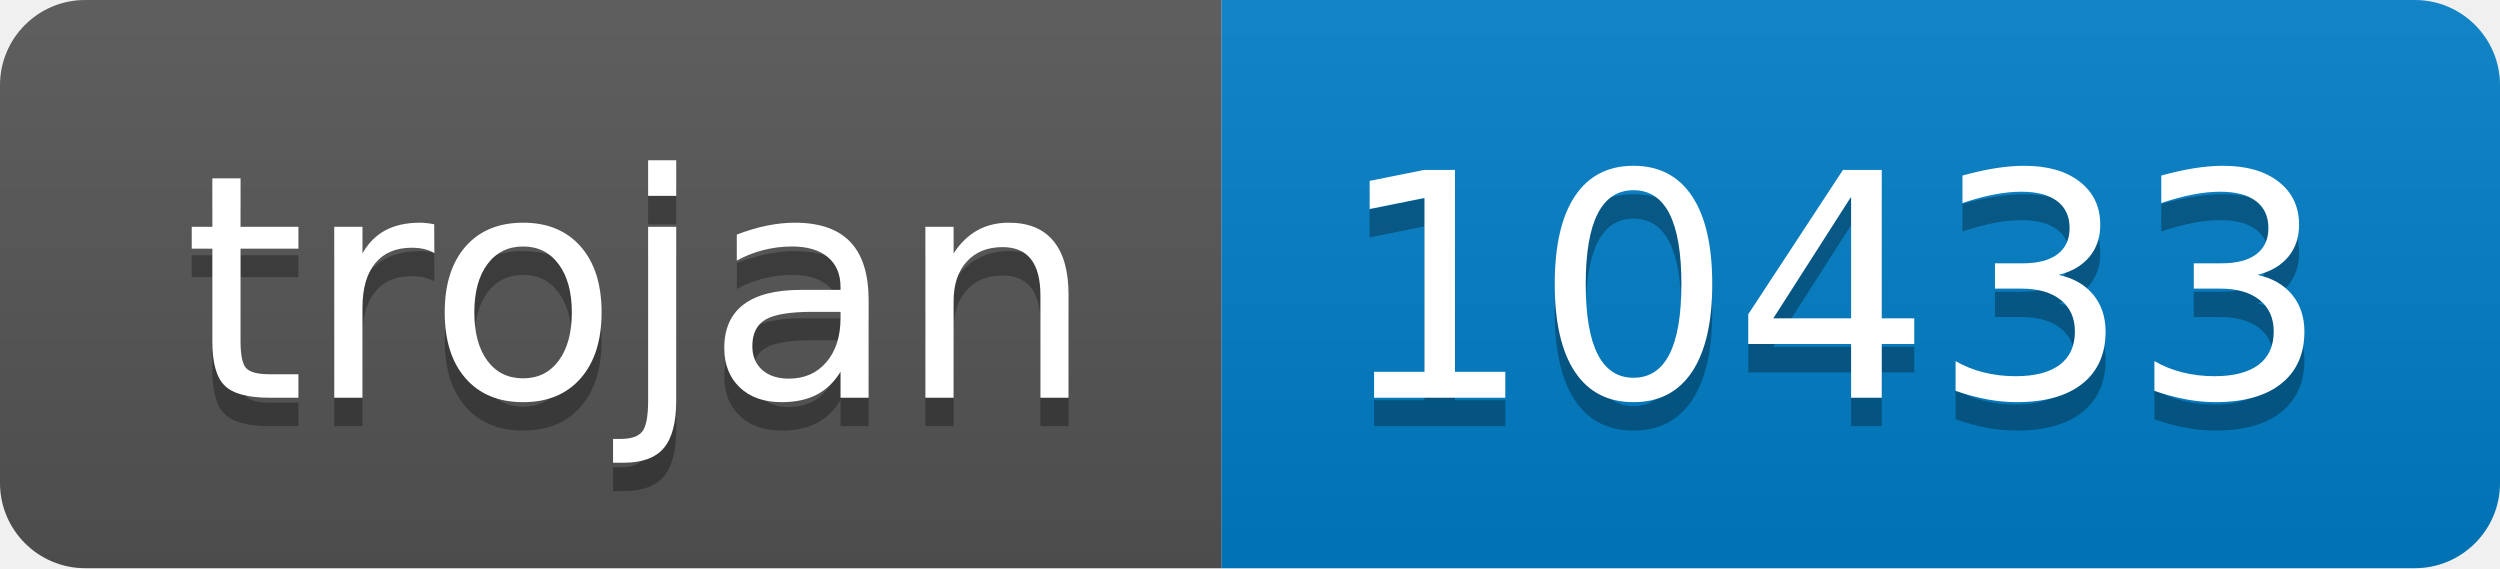
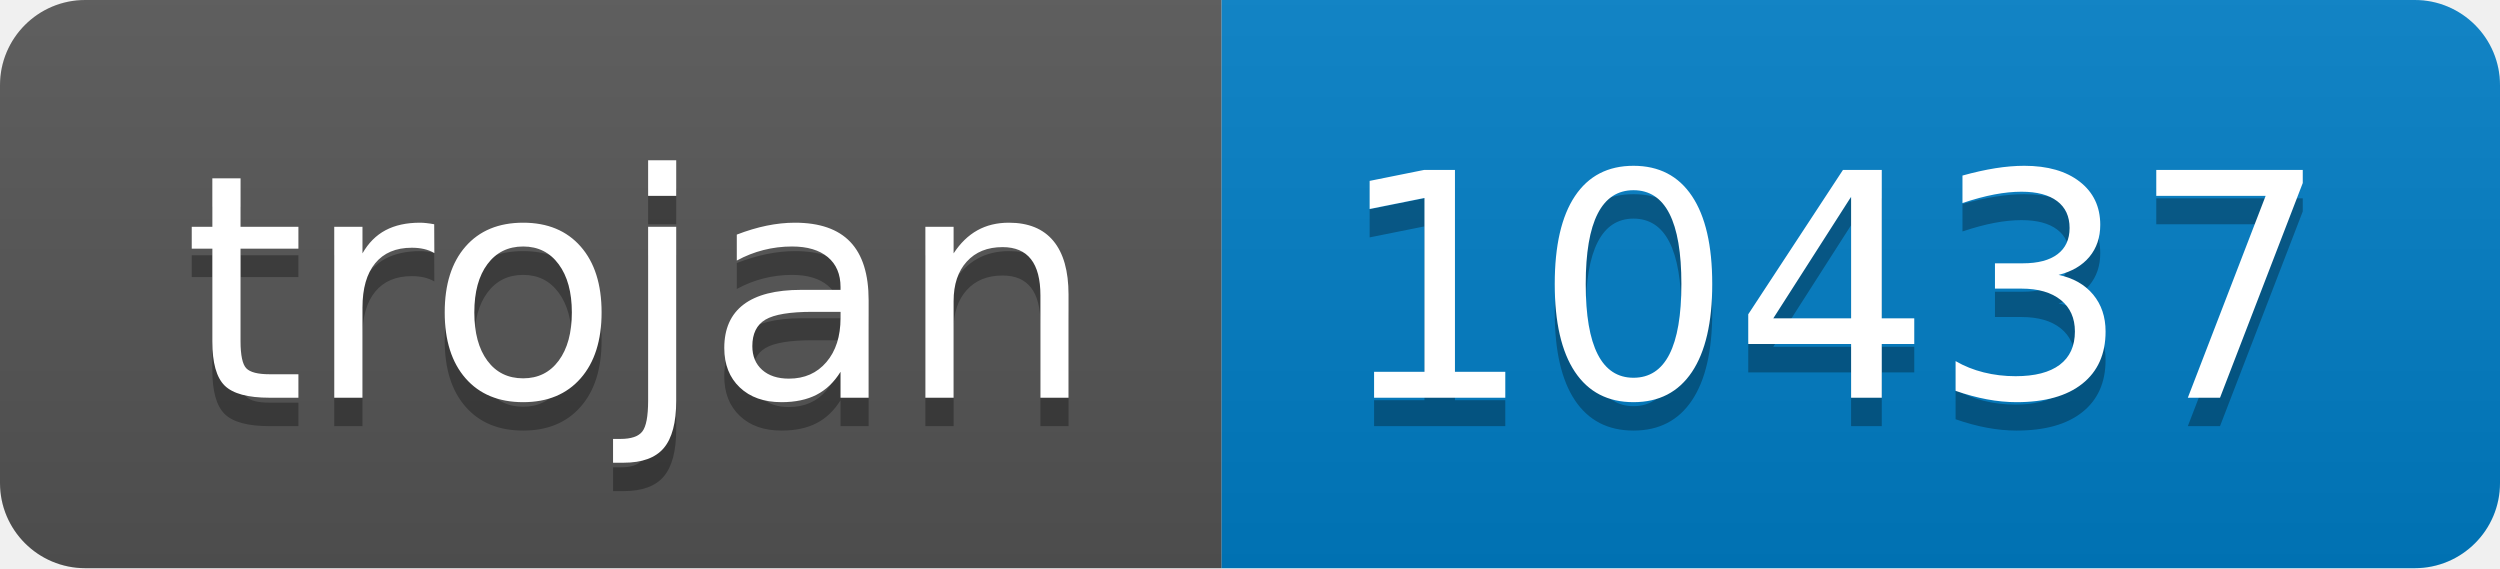
- <svg xmlns="http://www.w3.org/2000/svg" width="88" height="20" role="img" aria-label="trojan: 10433">
+ <svg xmlns="http://www.w3.org/2000/svg" width="88" height="20" role="img" aria-label="trojan: 10437">
  <linearGradient id="s" x2="0" y2="100%">
    <stop offset="0" stop-color="#bbb" stop-opacity=".1" />
    <stop offset="1" stop-opacity=".1" />
  </linearGradient>
  <clipPath id="r">
    <rect width="88" height="20" rx="3" fill="#fff" />
  </clipPath>
  <g clip-path="url(#r)">
    <rect width="43" height="20" fill="#555" />
    <rect x="43" width="45" height="20" fill="#007ec6" />
    <rect width="88" height="20" fill="url(#s)" />
  </g>
  <g fill="#fff" text-anchor="middle" font-family="Verdana,Geneva,DejaVu Sans,sans-serif" text-rendering="geometricPrecision" font-size="110">
    <text aria-hidden="true" x="225" y="150" fill="#010101" fill-opacity=".3" transform="scale(.1)" textLength="330">trojan</text>
    <text x="225" y="140" transform="scale(.1)" fill="#fff" textLength="330">trojan</text>
-     <text aria-hidden="true" x="645" y="150" fill="#010101" fill-opacity=".3" transform="scale(.1)" textLength="350">10433</text>
-     <text x="645" y="140" transform="scale(.1)" fill="#fff" textLength="350">10433</text>
+     <text aria-hidden="true" x="645" y="150" fill="#010101" fill-opacity=".3" transform="scale(.1)" textLength="350">10437</text>
+     <text x="645" y="140" transform="scale(.1)" fill="#fff" textLength="350">10437</text>
  </g>
</svg>
